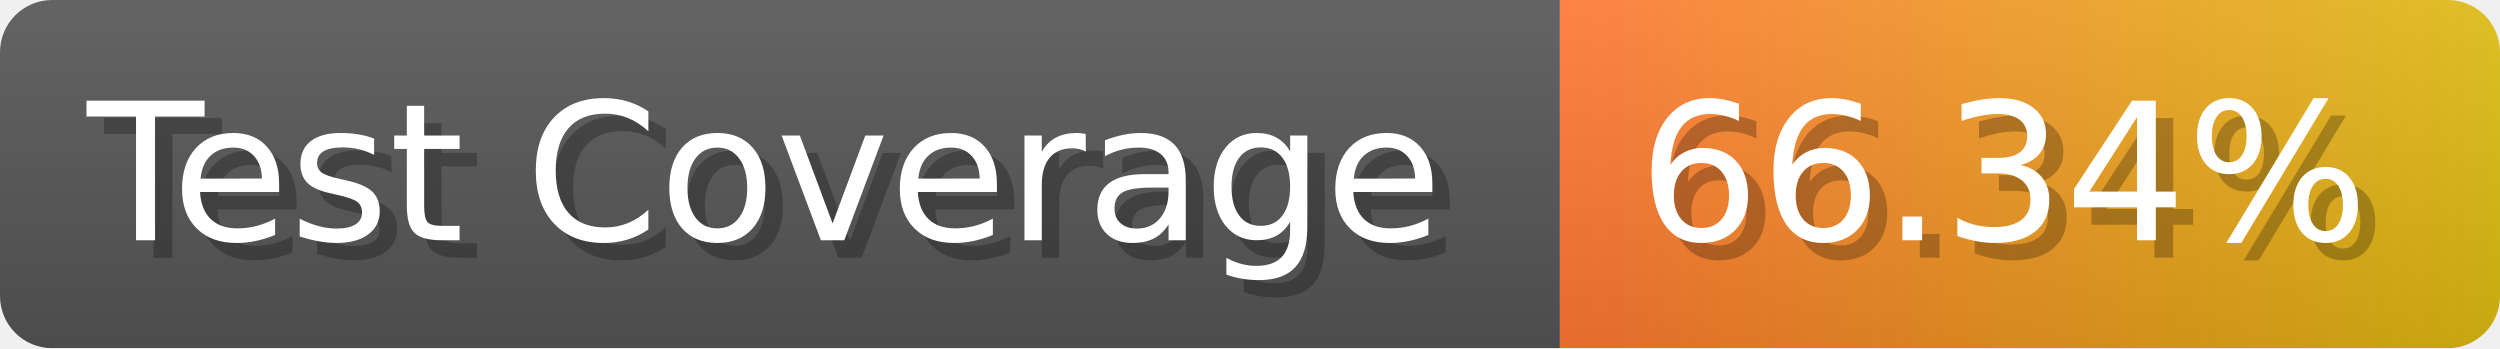
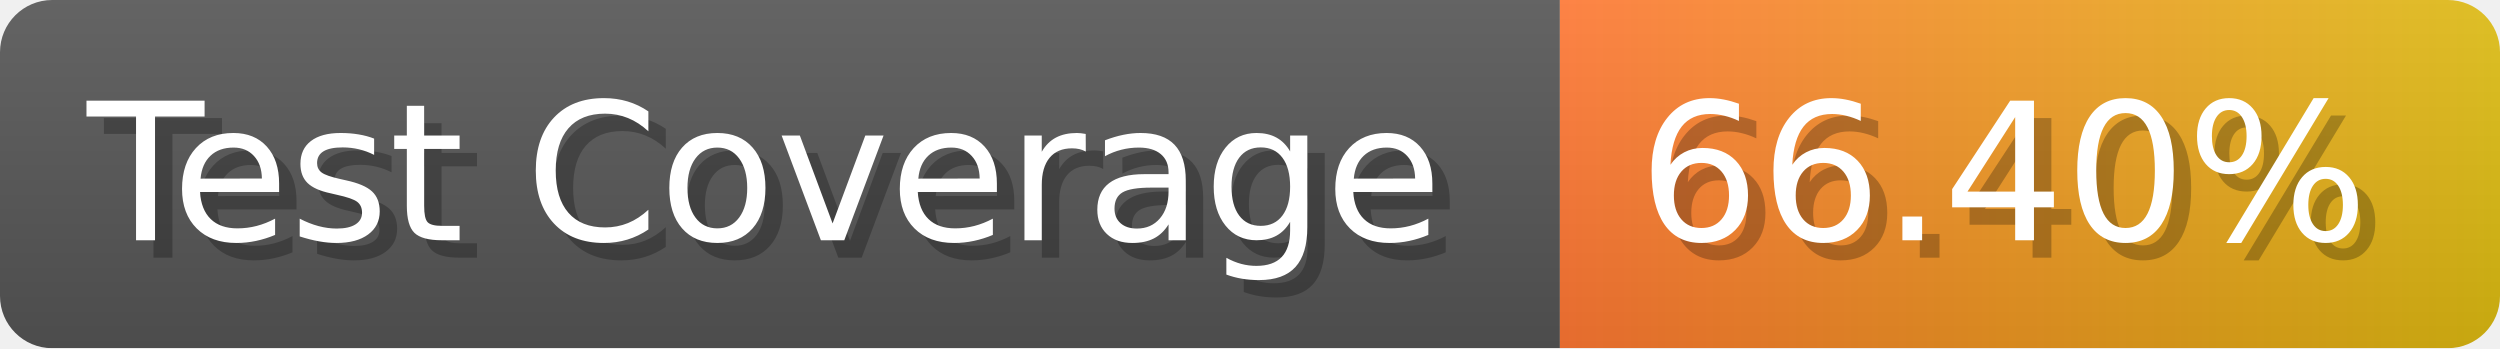
- <svg xmlns="http://www.w3.org/2000/svg" width="143.6" height="20" viewBox="0 0 1436 200" role="img" aria-label="Test Coverage: 66.34%">
+ <svg xmlns="http://www.w3.org/2000/svg" width="143.6" height="20" viewBox="0 0 1436 200" role="img" aria-label="Test Coverage: 66.40%">
  <linearGradient id="a" x2="0" y2="100%">
    <stop offset="0" stop-opacity=".1" stop-color="#EEE" />
    <stop offset="1" stop-opacity=".1" />
  </linearGradient>
  <mask id="m">
    <rect width="1436" height="200" rx="30" fill="#FFF" />
  </mask>
  <g mask="url(#m)">
    <rect width="896" height="200" fill="#555" />
    <rect width="540" height="200" fill="url(#x)" x="896" />
    <rect width="1436" height="200" fill="url(#a)" />
  </g>
  <g aria-hidden="true" fill="#fff" text-anchor="start" font-family="Verdana,DejaVu Sans,sans-serif" font-size="110">
    <text x="60" y="148" textLength="796" fill="#000" opacity="0.25">Test Coverage</text>
    <text x="50" y="138" textLength="796">Test Coverage</text>
-     <text x="951" y="148" textLength="440" fill="#000" opacity="0.25">66.34%</text>
-     <text x="941" y="138" textLength="440">66.34%</text>
+     <text x="951" y="148" textLength="440" fill="#000" opacity="0.25">66.40%</text>
+     <text x="941" y="138" textLength="440">66.40%</text>
  </g>
  <linearGradient id="x" x1="0%" y1="0%" x2="100%" y2="0%">
    <stop offset="0%" style="stop-color:#F73" />
    <stop offset="100%" style="stop-color:#DB1" />
  </linearGradient>
</svg>
